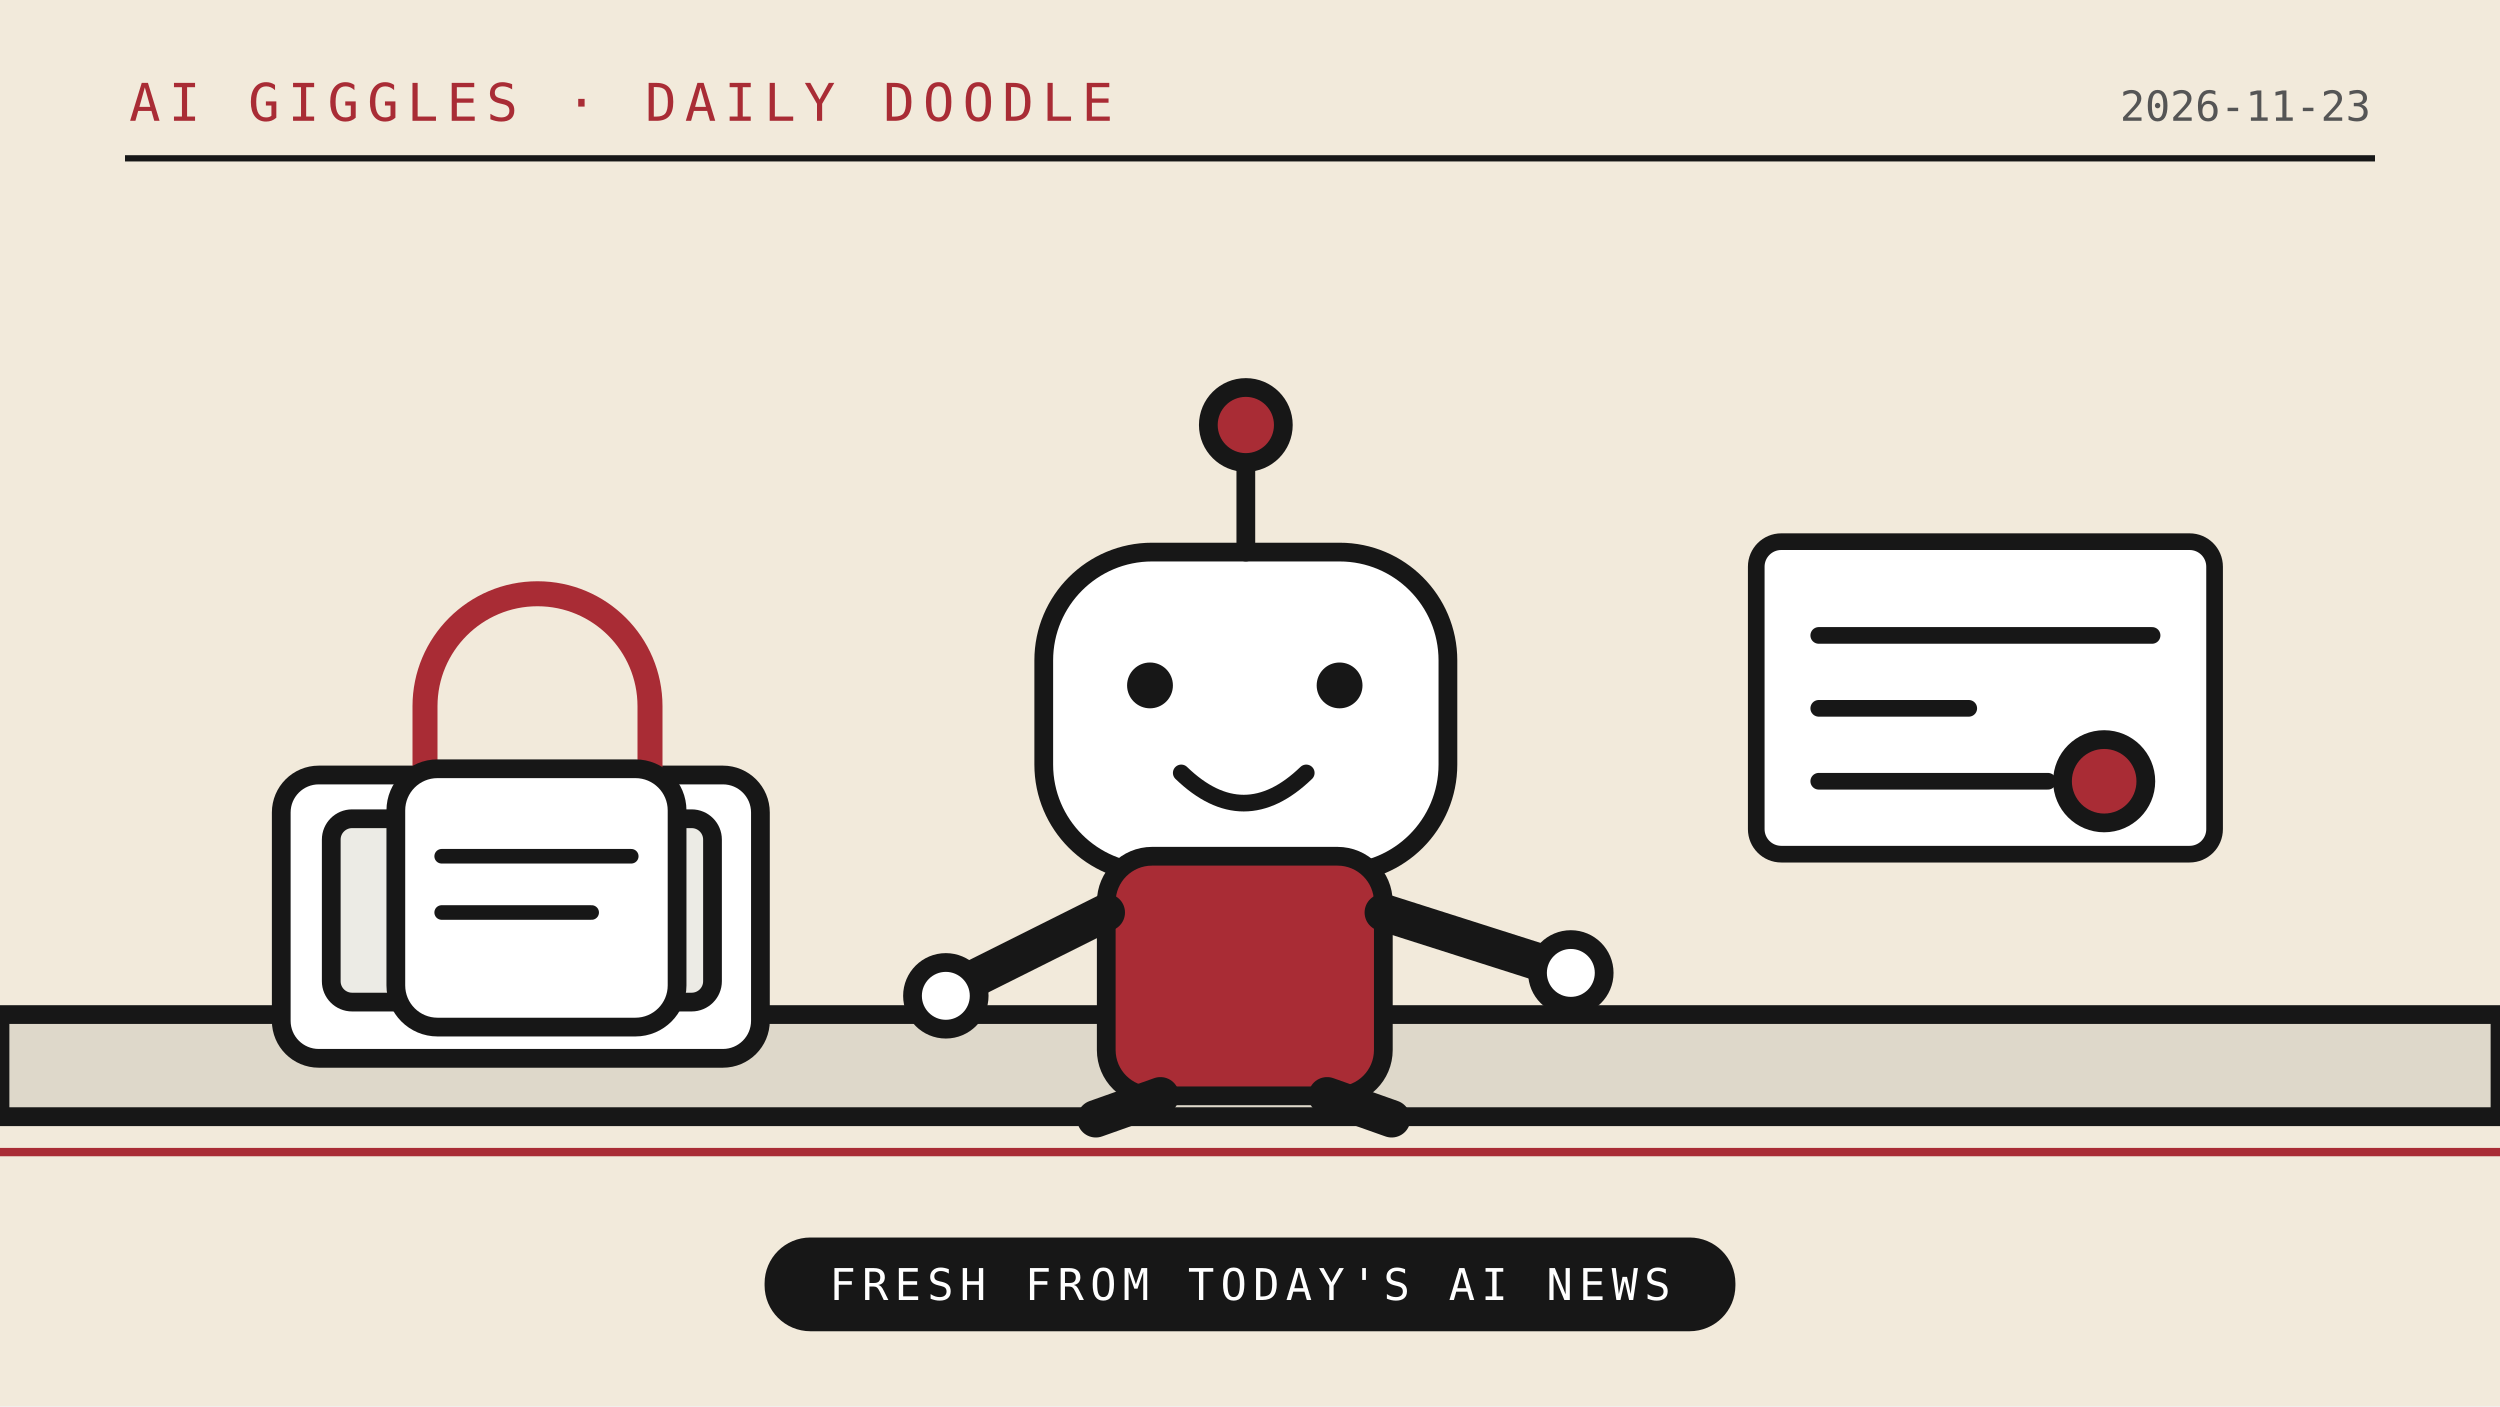
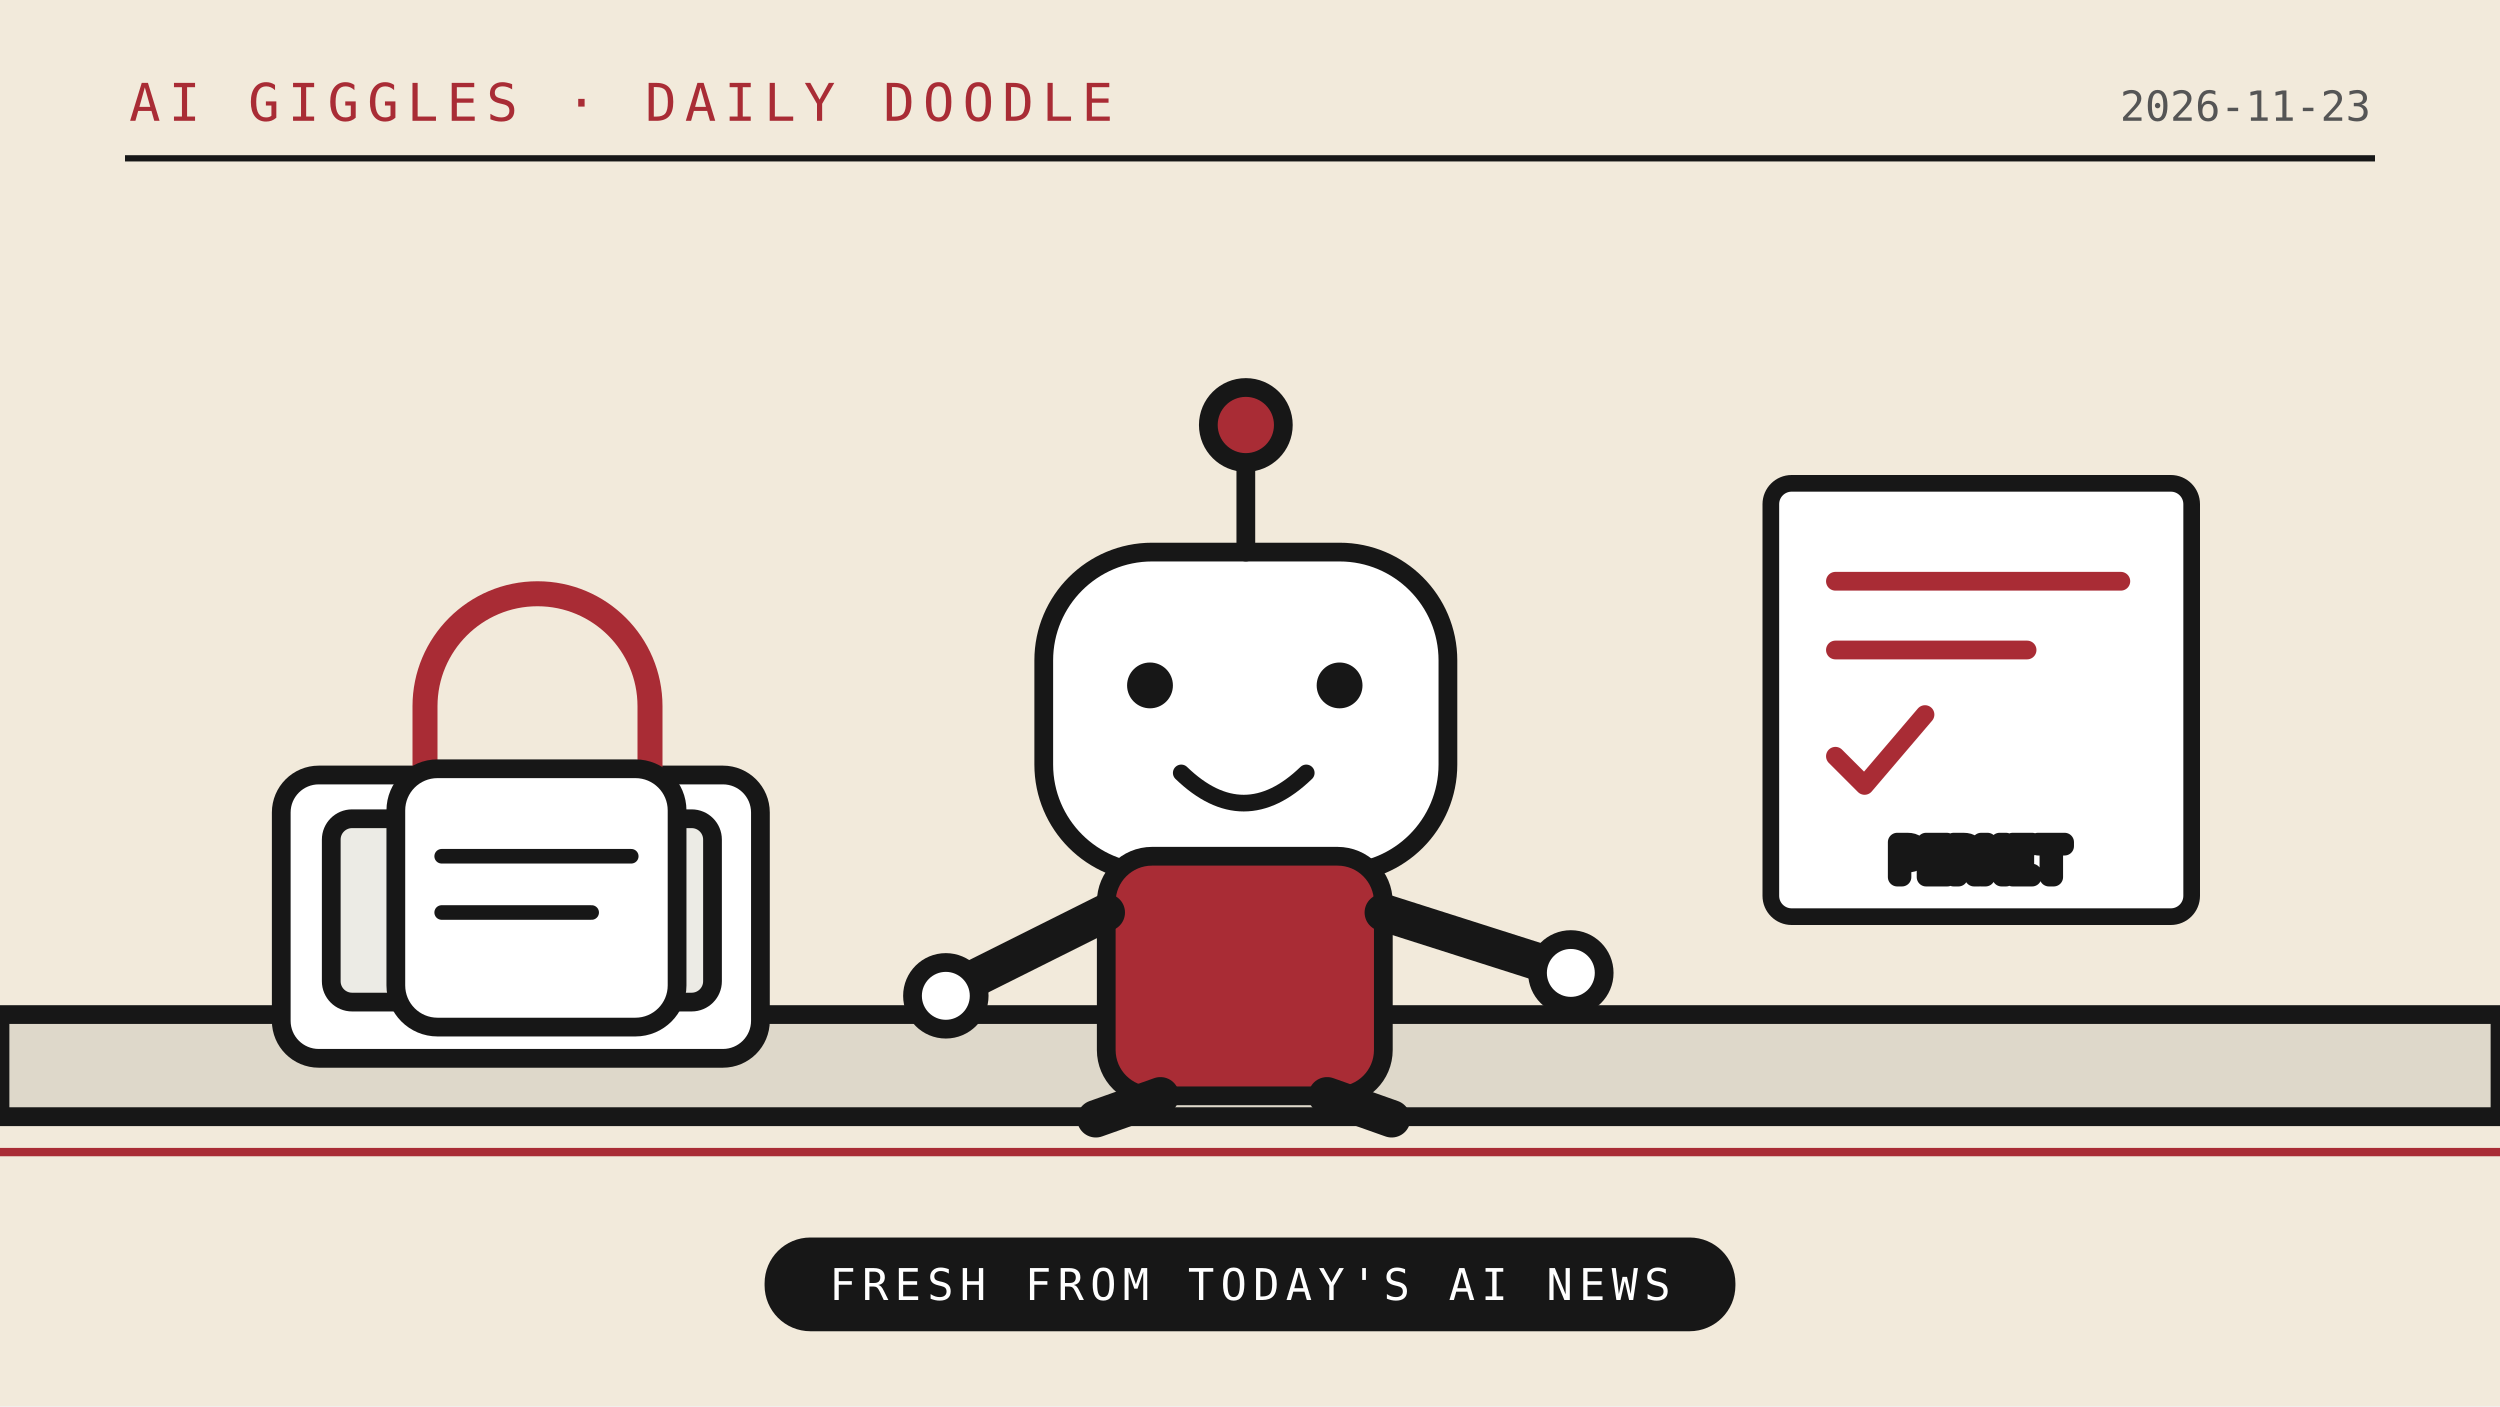
<svg xmlns="http://www.w3.org/2000/svg" viewBox="0 0 1200 675" role="img">
  <rect width="1200" height="675" fill="#f2eadb" />
  <path d="M0 536H1200" stroke="#171717" stroke-width="9" />
  <path d="M0 553H1200" stroke="#a92c35" stroke-width="4" />
  <path d="M60 76H1140" stroke="#171717" stroke-width="3" />
  <text x="62" y="58" font-family="monospace" font-size="25" letter-spacing="4" fill="#a92c35">AI GIGGLES · DAILY DOODLE</text>
  <text x="1138" y="58" text-anchor="end" font-family="monospace" font-size="20" fill="#555">2026-11-23</text>
  <g stroke="#171717" stroke-width="9" stroke-linejoin="round" stroke-linecap="round">
    <path d="M0 487h1200v49H0z" fill="#ded8ca" />
    <rect x="135" y="372" width="230" height="136" rx="18" fill="#fff" />
    <rect x="159" y="393" width="183" height="88" rx="10" fill="#ecebe5" />
    <path d="M197 476l27-35 25 22 26-32 37 45" fill="none" />
    <path d="M204 375v-36a54 54 0 0 1 108 0v36" fill="none" stroke="#a92c35" stroke-width="12" />
    <rect x="190" y="369" width="135" height="124" rx="20" fill="#fff" />
    <path d="M212 411h91M212 438h72" fill="none" stroke-width="7" />
    <rect x="501" y="265" width="194" height="154" rx="52" fill="#fff" />
    <path d="M598 265v-46" fill="none" stroke-width="9" />
    <circle cx="598" cy="204" r="18" fill="#a92c35" />
    <circle cx="552" cy="329" r="11" fill="#171717" stroke="none" />
    <circle cx="643" cy="329" r="11" fill="#171717" stroke="none" />
    <path d="M567 371q30 29 60 0" fill="none" stroke-width="8" />
    <rect x="531" y="411" width="133" height="115" rx="22" fill="#a92c35" />
    <path d="M531 438l-78 39M664 438l91 29" fill="none" stroke-width="18" />
    <circle cx="454" cy="478" r="16" fill="#fff" />
    <circle cx="754" cy="467" r="16" fill="#fff" />
    <path d="M557 526l-31 11M637 526l31 11" fill="none" stroke-width="18" />
-     <rect x="843" y="260" width="220" height="150" rx="12" fill="#fff" stroke="#171717" stroke-width="8" />
-     <path d="M873 305h160M873 340h72M873 375h110" stroke="#171717" stroke-width="8" />
-     <circle cx="1010" cy="375" r="20" fill="#a92c35" />
+     <rect x="850" y="232" width="202" height="208" rx="10" fill="#fff" stroke="#171717" stroke-width="8" />
+     <path d="M881 279h137M881 312h92M881 363l14 14 29-34" fill="none" stroke="#a92c35" stroke-width="9" />
+     <text x="950" y="421" text-anchor="middle" font-family="monospace" font-size="23" fill="#171717">PERMIT</text>
  </g>
  <rect x="367" y="594" width="466" height="45" rx="22" fill="#171717" />
  <text x="600" y="624" text-anchor="middle" font-family="monospace" font-size="21" letter-spacing="3" fill="#fff">FRESH FROM TODAY'S AI NEWS</text>
</svg>
